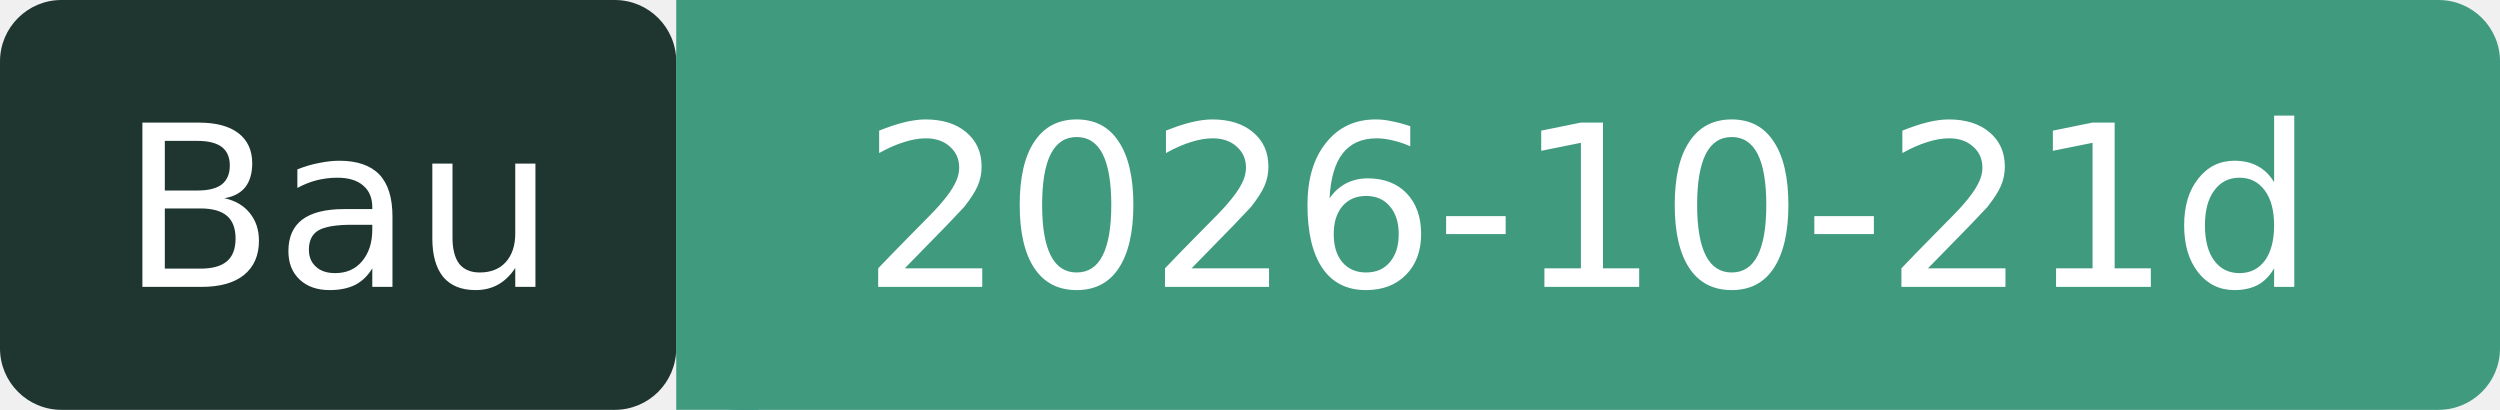
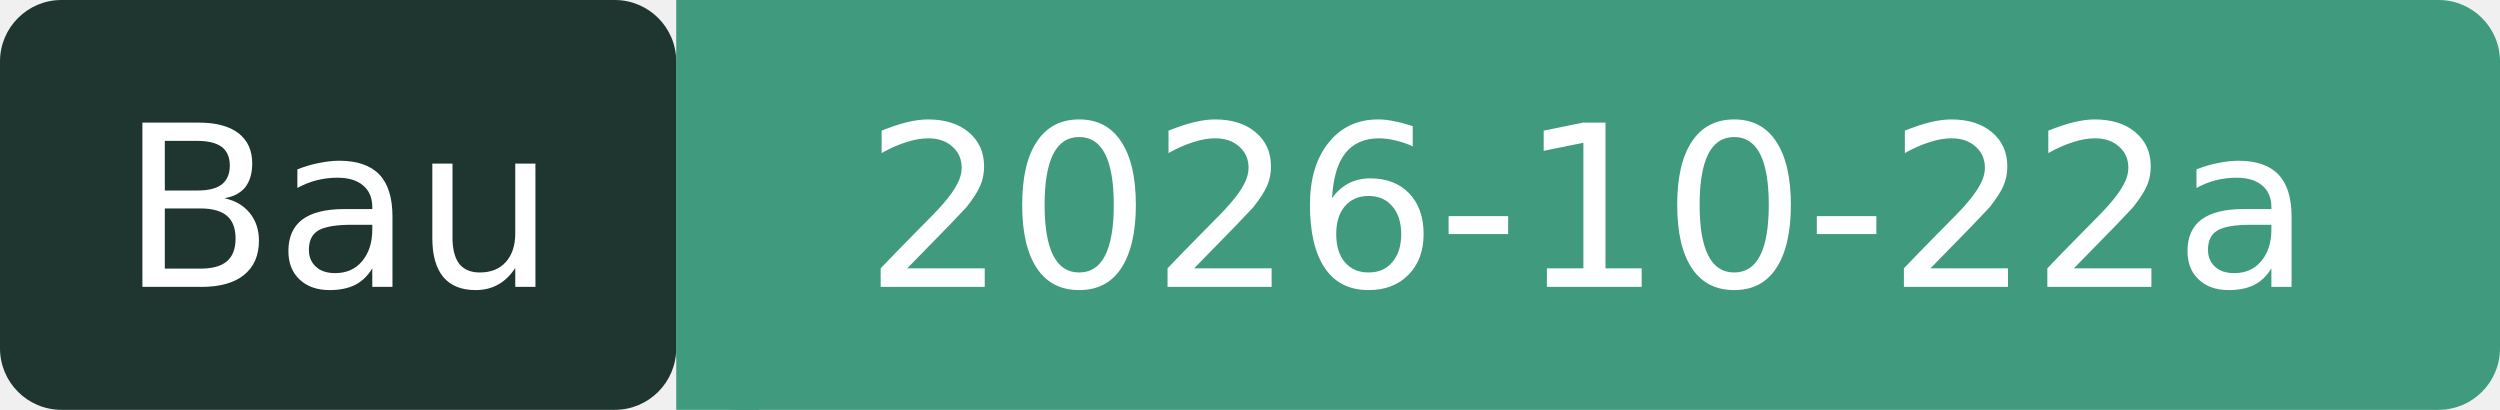
- <svg xmlns="http://www.w3.org/2000/svg" width="122" height="20" role="img" aria-label="Bau: 2026-10-21d">
+ <svg xmlns="http://www.w3.org/2000/svg" width="122" height="20" role="img" aria-label="Bau: 2026-10-22a">
  <rect width="33" height="20" rx="3" fill="#1F3630" />
  <rect x="33" width="89" height="20" rx="3" fill="#3F9A7E" />
  <rect x="33" width="4" height="20" fill="#3F9A7E" />
  <g fill="#fff" font-family="Verdana,DejaVu Sans,sans-serif" font-size="11" text-anchor="middle">
    <text x="16.5" y="14">Bau</text>
-     <text x="77.5" y="14">2026-10-21d</text>
+     <text x="77.5" y="14">2026-10-22a</text>
  </g>
</svg>
